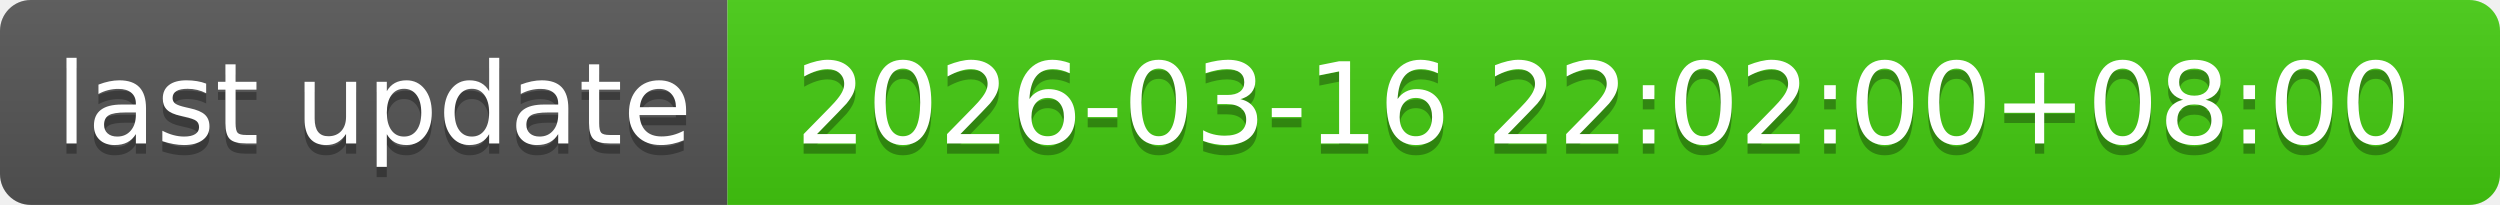
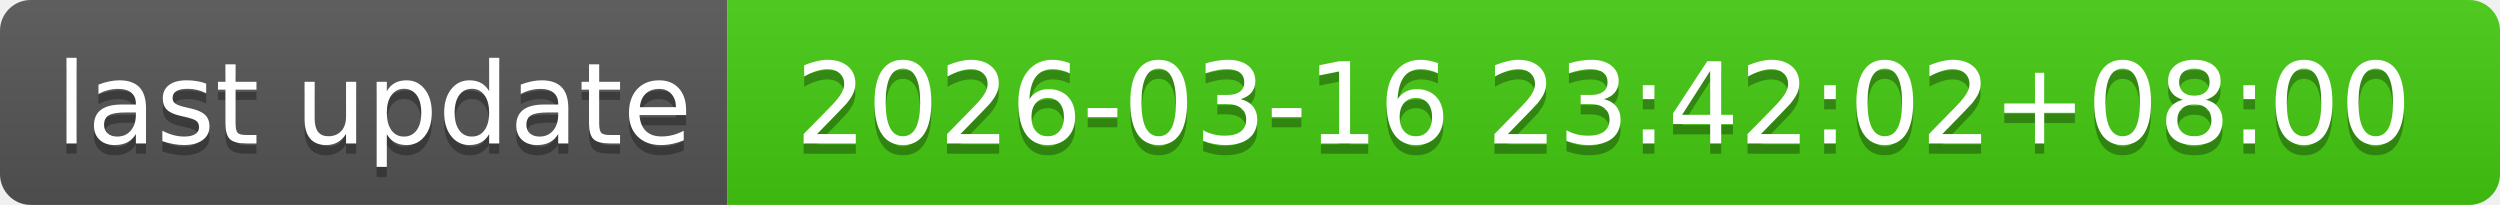
- <svg xmlns="http://www.w3.org/2000/svg" width="244" height="20" role="img" aria-label="last update: 2026-03-16 22:02:00+08:00">
+ <svg xmlns="http://www.w3.org/2000/svg" width="244" height="20" role="img" aria-label="last update: 2026-03-16 23:42:02+08:00">
  <linearGradient id="s" x2="0" y2="100%">
    <stop offset="0" stop-color="#bbb" stop-opacity=".1" />
    <stop offset="1" stop-opacity=".1" />
  </linearGradient>
  <clipPath id="r">
    <rect width="244" height="20" rx="3" fill="#fff" />
  </clipPath>
  <g clip-path="url(#r)">
    <rect width="71" height="20" fill="#555" />
    <rect x="71" width="173" height="20" fill="#4c1" />
    <rect width="244" height="20" fill="url(#s)" />
  </g>
  <g fill="#fff" text-anchor="middle" font-family="Verdana,Geneva,DejaVu Sans,sans-serif" text-rendering="geometricPrecision" font-size="110">
    <text aria-hidden="true" x="365" y="150" fill="#010101" fill-opacity=".3" transform="scale(.1)" textLength="610">last update</text>
    <text x="365" y="140" transform="scale(.1)" fill="#fff" textLength="610">last update</text>
-     <text aria-hidden="true" x="1565" y="150" fill="#010101" fill-opacity=".3" transform="scale(.1)" textLength="1630">2026-03-16 22:02:00+08:00</text>
-     <text x="1565" y="140" transform="scale(.1)" fill="#fff" textLength="1630">2026-03-16 22:02:00+08:00</text>
+     <text aria-hidden="true" x="1565" y="150" fill="#010101" fill-opacity=".3" transform="scale(.1)" textLength="1630">2026-03-16 23:42:02+08:00</text>
+     <text x="1565" y="140" transform="scale(.1)" fill="#fff" textLength="1630">2026-03-16 23:42:02+08:00</text>
  </g>
</svg>
